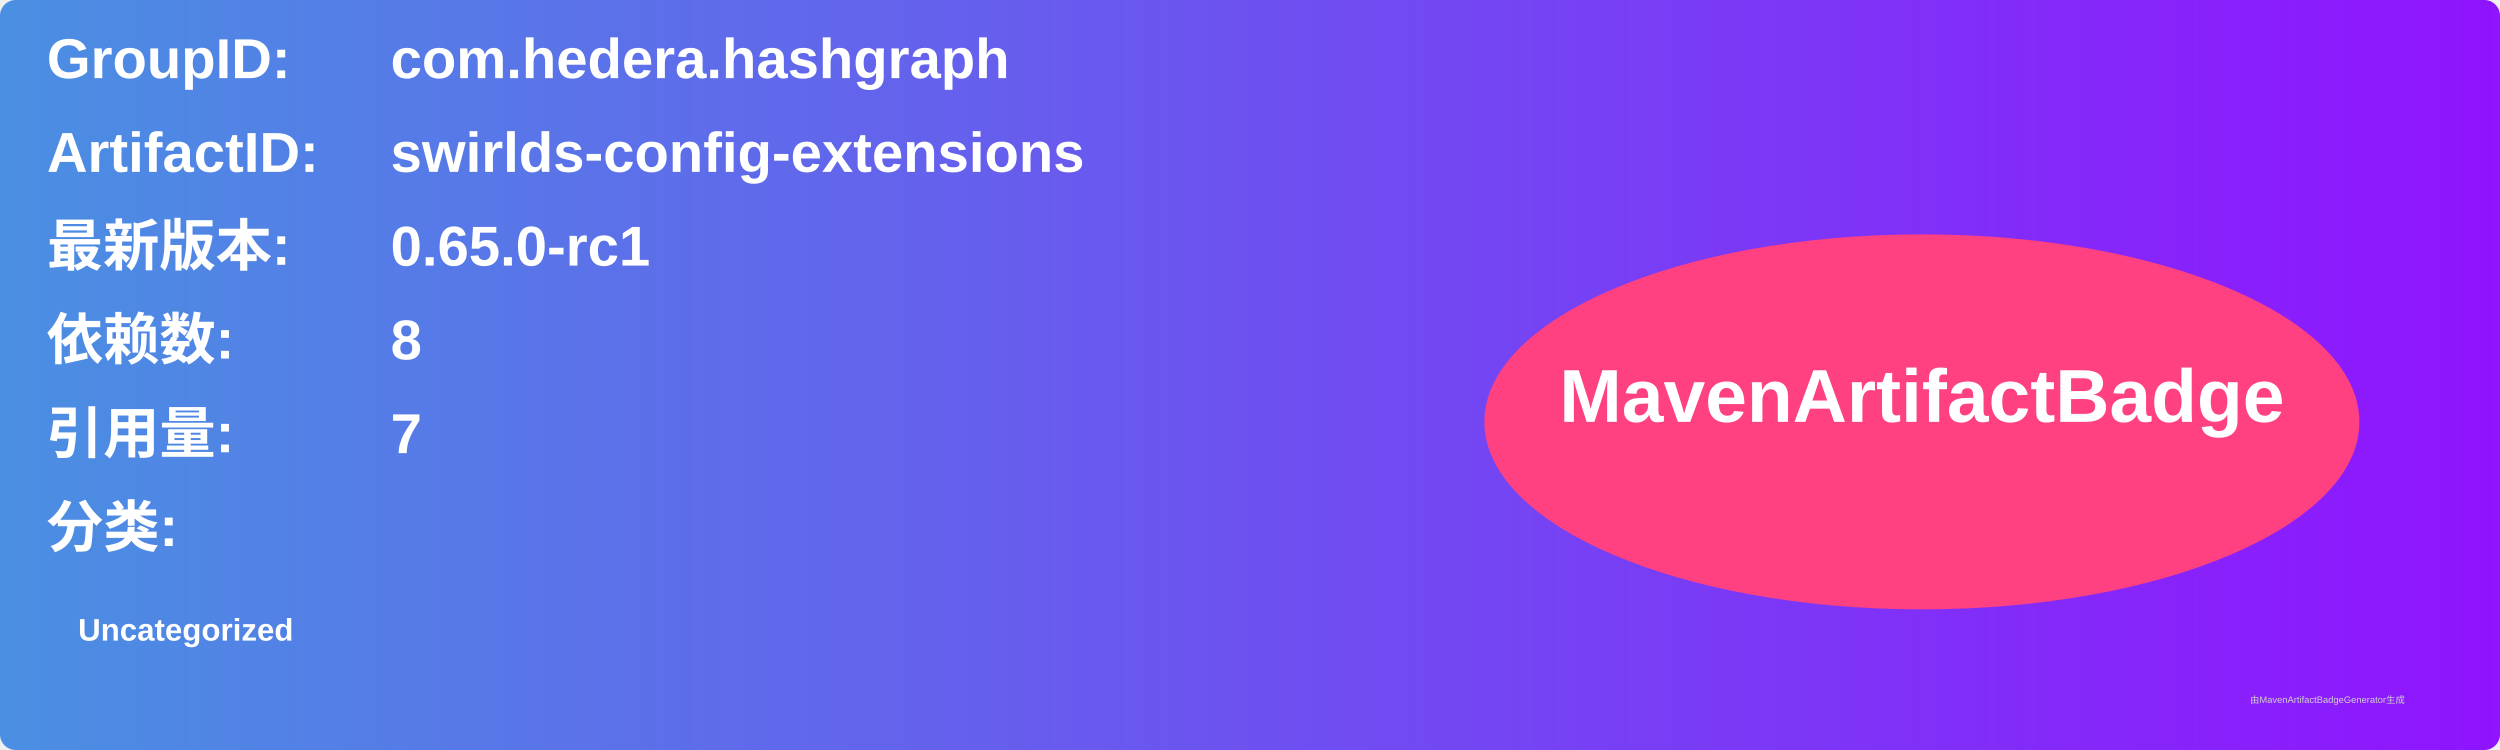
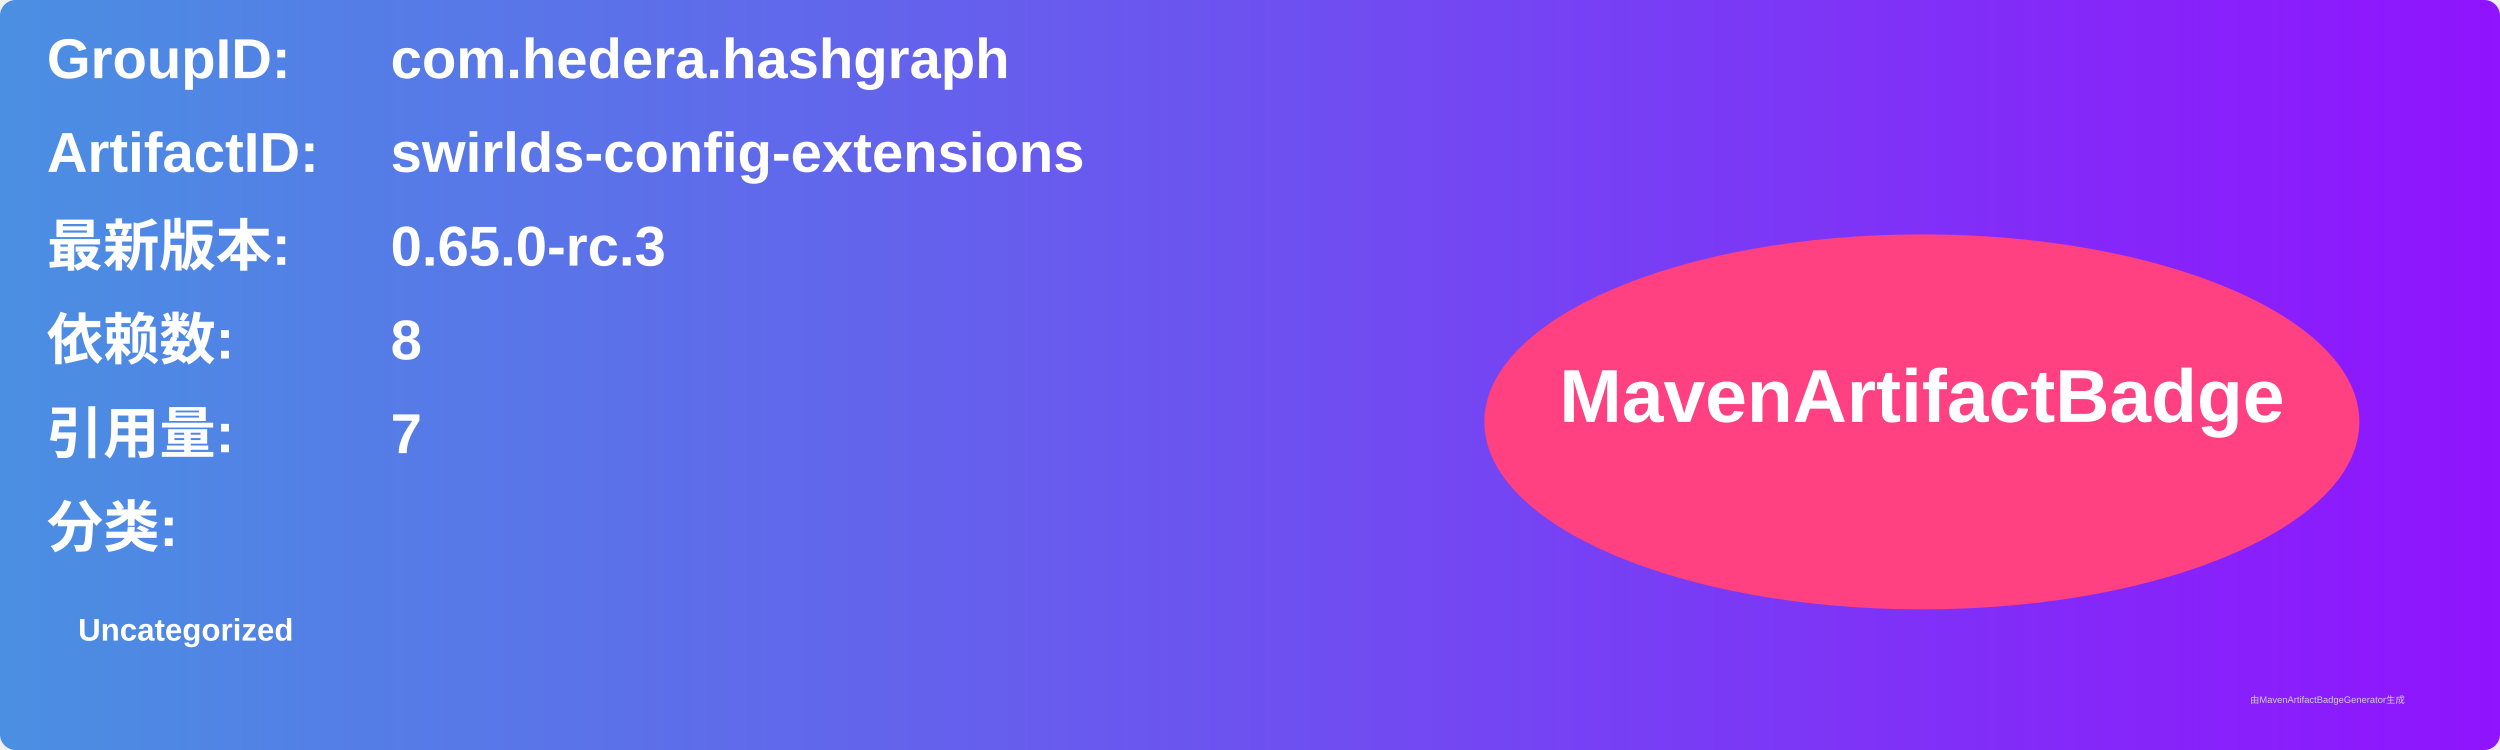
<svg xmlns="http://www.w3.org/2000/svg" width="800" height="240" viewBox="0 0 800 240">
  <linearGradient id="grad" x1="0%" y1="0%" x2="100%" y2="0%">
    <stop offset="0%" stop-color="#4a90e2" />
    <stop offset="100%" stop-color="#9013fe" />
  </linearGradient>
  <rect width="100%" height="100%" rx="5" ry="5" fill="url(#grad)" />
  <g transform="translate(15, 15)">
    <text x="0" y="10" font-family="Arial" font-size="18" fill="white" font-weight="bold" width="260">GroupID:</text>
    <text x="110" y="10" font-family="Arial" font-size="18" fill="white" font-weight="bold" width="460">com.hedera.hashgraph</text>
    <text x="0" y="40" font-family="Arial" font-size="18" fill="white" font-weight="bold" width="260">ArtifactID:</text>
    <text x="110" y="40" font-family="Arial" font-size="18" fill="white" font-weight="bold" width="460">swirlds-config-extensions</text>
    <text x="0" y="70" font-family="Arial" font-size="18" fill="white" font-weight="bold">最新版本:</text>
    <text x="110" y="70" font-family="Arial" font-size="18" fill="white" font-weight="bold">
-       <tspan font-weight="bold">0.65.0-rc1</tspan>
+       <tspan font-weight="bold">0.65.0-rc.3</tspan>
    </text>
    <text x="0" y="100" font-family="Arial" font-size="18" fill="white" font-weight="bold">依赖数: </text>
    <text x="110" y="100" font-family="Arial" font-size="18" fill="white">
      <tspan font-weight="bold">8</tspan>
    </text>
    <text x="0" y="130" font-family="Arial" font-size="18" fill="white" font-weight="bold">引用量: </text>
    <text x="110" y="130" font-family="Arial" font-size="18" fill="white">
      <tspan font-weight="bold">7</tspan>
    </text>
    <text x="0" y="160" font-family="Arial" font-size="18" fill="white" font-weight="bold">分类:</text>
    <text x="10" y="190" font-family="Arial" font-size="10" fill="white">
      <tspan font-weight="bold">Uncategorized</tspan>
    </text>
    <ellipse cx="600" cy="120" rx="140" ry="60" fill="#ff4081" />
    <text x="600" y="120" text-anchor="middle" font-family="Arial" font-size="24" fill="white" font-weight="bold">MavenArtifactBadge</text>
  </g>
  <text x="720" y="225" font-family="Arial" font-size="3" fill="#d0d0d0">由MavenArtifactBadgeGenerator生成</text>
</svg>
